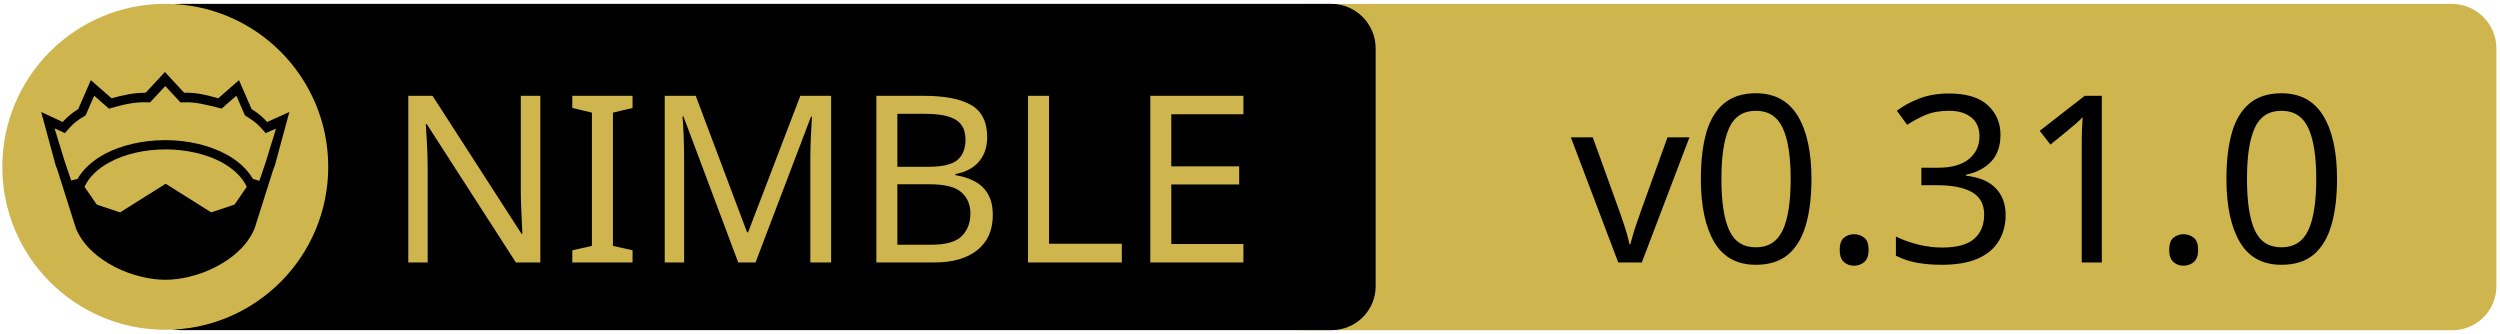
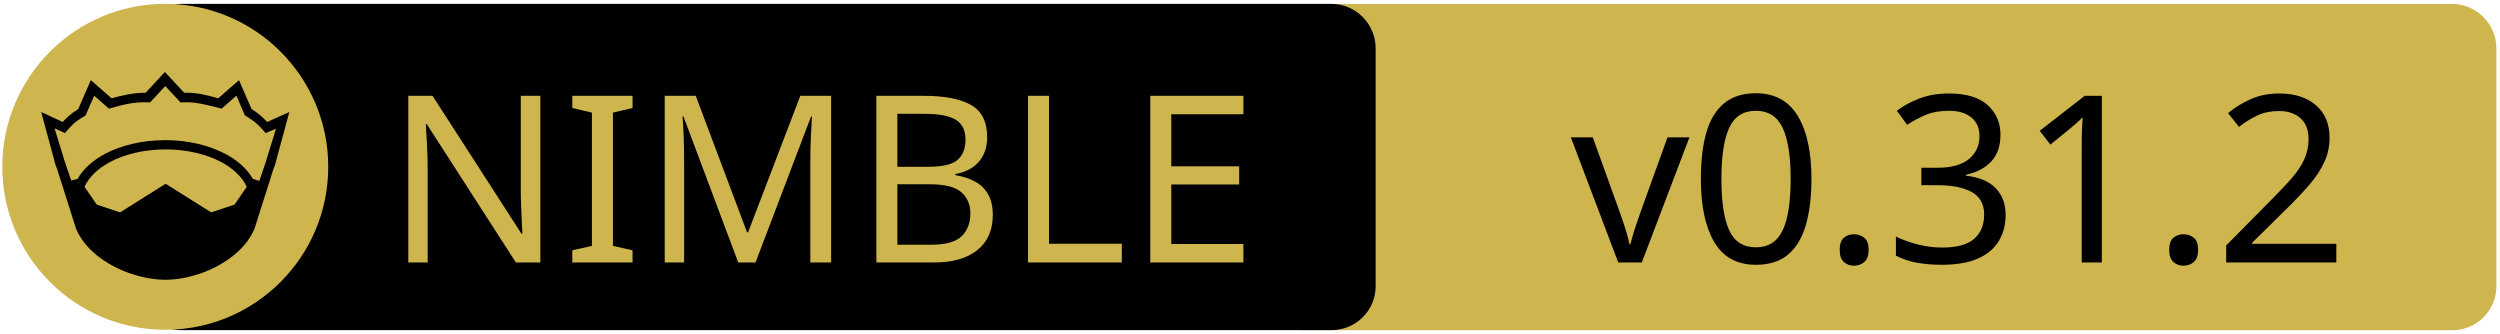
<svg xmlns="http://www.w3.org/2000/svg" xmlns:xlink="http://www.w3.org/1999/xlink" width="675" height="90" xml:space="preserve" version="1.1">
  <a xlink:href="https://github.com/elcritch/merenda">
    <g>
      <path fill="#CEB54D" id="svg_15" d="m662.123,89.159l-310.5,0c-6.6,0 -12,-5.4 -12,-12l0,-64.1c0,-6.6 5.4,-12 12,-12l310.4,0c6.6,0 12,5.4 12,12l0,64.1c0.1,6.6 -5.3,12 -11.9,12z" />
      <path id="svg_1" d="m359.524,89.139l-310.5,0c-6.6,0 -12,-5.4 -12,-12l0,-64.1c0,-6.6 5.4,-12 12,-12l310.4,0c6.6,0 12,5.4 12,12l0,64.1c0.1,6.6 -5.3,12 -11.9,12z" />
      <rect id="svg_2" fill="none" height="45.9" width="315.3" class="st0" y="24.539" x="60.224" />
      <circle id="svg_4" fill="#CEB54D" r="44" cy="45.039" cx="44.624" class="st1" />
      <g id="XMLID_4_">
        <path id="svg_5" d="m78.124,30.239l-3.9,14.4l-0.4,1l-5.1,16.1c0,0 0,0 0,0c-2,4.7 -6.1,8.1 -10.6,10.4c-4.5,2.3 -9.5,3.4 -13.5,3.4c-4,0 -8.9,-1.1 -13.5,-3.4c-4.5,-2.3 -8.6,-5.7 -10.6,-10.4c0,0 0,0 0,0l-5.1,-16.1l-0.4,-1l-3.9,-14.4l5.8,2.7c0.9,-1 2,-2.1 4.2,-3.5l3.4,-7.8l5.6,4.9c2.9,-0.8 5.8,-1.5 9.2,-1.5l5.2,-5.6l5.2,5.6c3.4,-0.1 6.4,0.7 9.2,1.5l5.6,-4.9l3.4,7.8c2.2,1.4 3.3,2.5 4.2,3.5l6,-2.7z" />
        <g id="XMLID_6_">
          <g id="svg_6">
            <path id="svg_7" fill="#CEB54D" d="m66.624,50.439l-3.3,4.8l-6.3,2.1l-12.1,-7.6c-0.1,-0.1 -0.3,-0.1 -0.4,0l-12.1,7.6l-6.3,-2.1l-3.3,-4.8c1.2,-2.6 3.5,-4.9 6.9,-6.7c3.9,-2.1 9.2,-3.4 15,-3.4c5.7,0 11,1.3 15,3.4c3.3,1.8 5.7,4.1 6.9,6.7z" class="st1" />
          </g>
          <g id="svg_8" />
        </g>
        <g id="XMLID_5_">
          <g id="svg_9">
            <path id="svg_10" fill="#CEB54D" d="m74.524,34.739l-2.8,9.1l-1.7,5l-1.6,-0.5c0,0 -0.1,0 -0.1,0c-1.6,-2.7 -4.2,-5.1 -7.5,-6.8c-4.4,-2.3 -10,-3.7 -16.2,-3.7c-6.2,0 -11.9,1.4 -16.3,3.7c-3.3,1.8 -5.9,4.1 -7.4,6.8c0,0 -0.1,0 -0.1,0l-1.6,0.4l-1.7,-5l-2.8,-9.1l2.8,1.3l0.6,-0.7c1.2,-1.3 1.8,-2.2 4.7,-3.9l0.3,-0.2l2.3,-5.3l4,3.5l0.7,-0.2c3.2,-0.9 6.3,-1.7 9.8,-1.5l0.6,0l4.1,-4.4l4.1,4.4l0.6,0c3.5,-0.2 6.5,0.7 9.8,1.5l0.7,0.2l4,-3.5l2.3,5.3l0.3,0.2c2.9,1.8 3.5,2.6 4.7,3.9l0.6,0.7l2.8,-1.2z" class="st1" />
          </g>
          <g id="svg_11" />
        </g>
      </g>
      <text x="-442" y="-350.021" id="svg_16" font-size="63px" font-family="'PT Sans Caption', 'Tahoma', 'Helvetica Neue Medium', 'PT Sans', sans-serif" fill="#CEB54D" class="st1 st2 st3" transform="matrix(1 0 0 1 546.13 420.879)">NIMBLE</text>
-       <text x="-122.0" y="-350.012" id="svg_17" font-size="63.012px" font-family="'PT Sans Caption', 'Tahoma', 'Helvetica Neue Medium', 'PT Sans', sans-serif" fill="#000000" class="st1 st2 st3" transform="matrix(1 0 0 1 546.13 420.879)">v0.31.0</text>
+       <text x="-122.0" y="-350.012" id="svg_17" font-size="63.012px" font-family="'PT Sans Caption', 'Tahoma', 'Helvetica Neue Medium', 'PT Sans', sans-serif" fill="#000000" class="st1 st2 st3" transform="matrix(1 0 0 1 546.13 420.879)">v0.31.2</text>
    </g>
  </a>
</svg>
